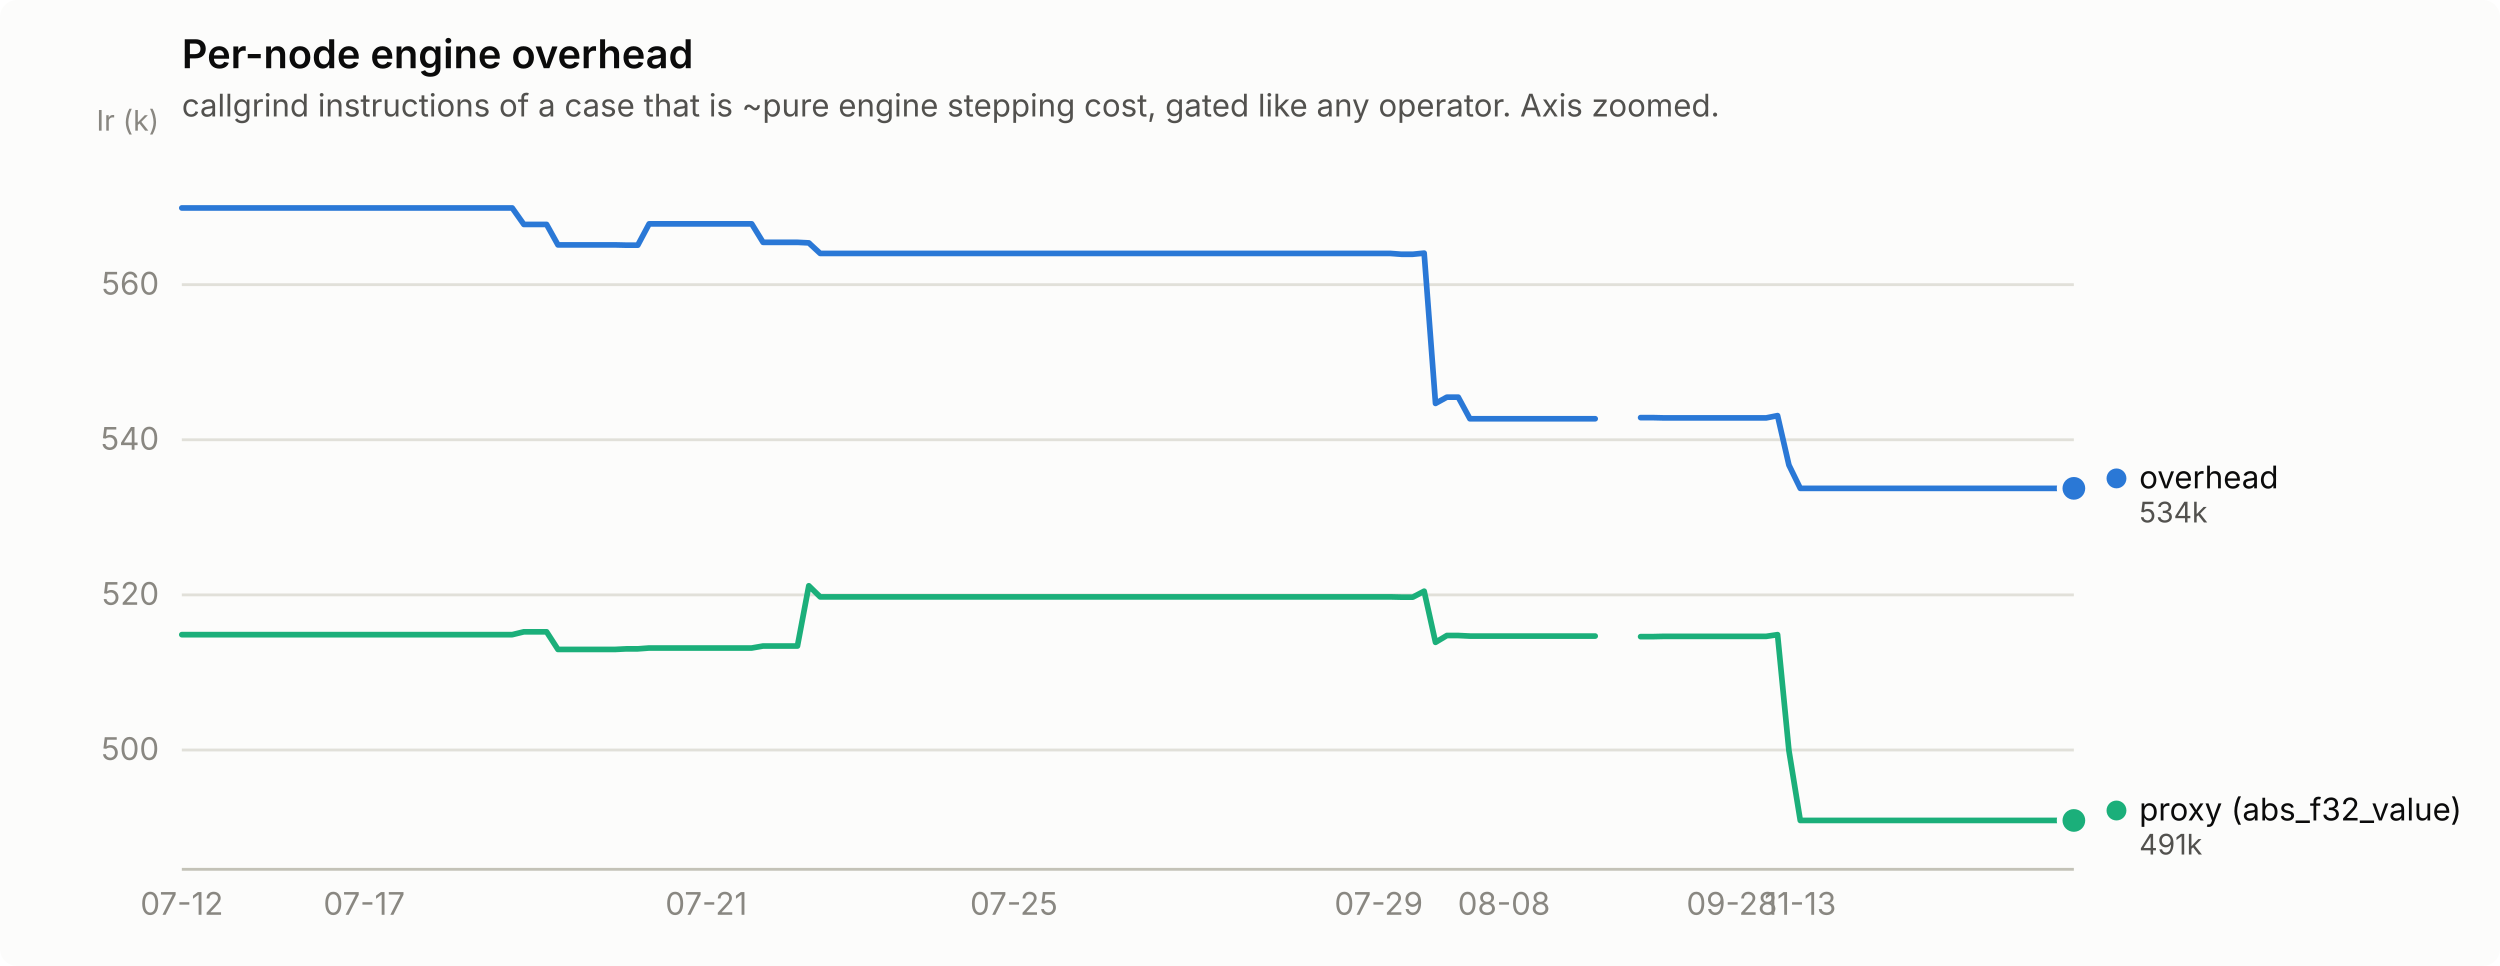
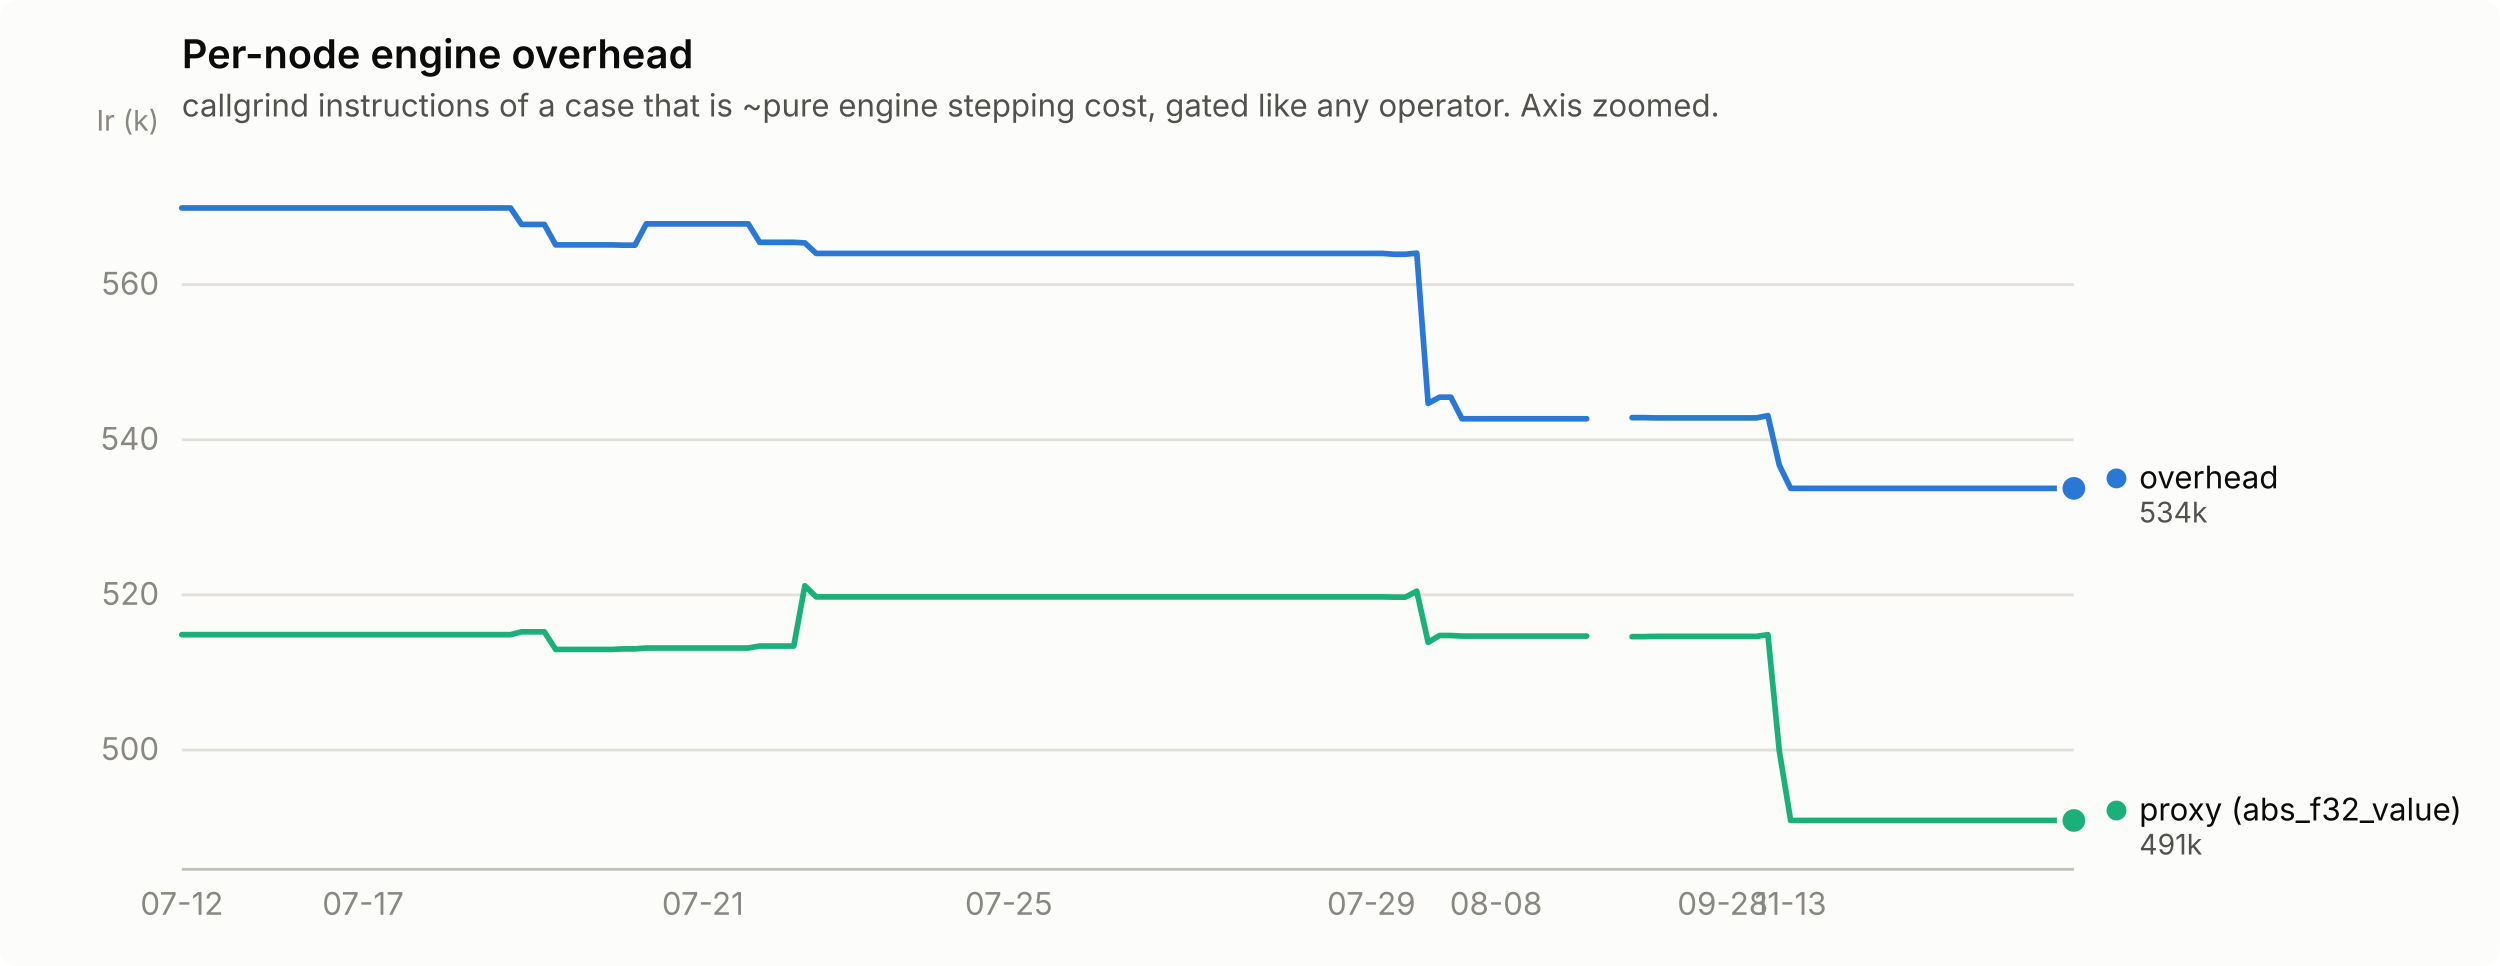
<svg xmlns="http://www.w3.org/2000/svg" width="880" height="340" viewBox="0 0 880 340" role="img" aria-label="Per-node engine overhead">
  <rect width="880" height="340" rx="6" fill="#fcfcfb" />
  <text x="64" y="24" font-family="system-ui, -apple-system, &quot;Segoe UI&quot;, sans-serif" font-size="14" font-weight="600" fill="#0b0b0b">Per-node engine overhead</text>
  <text x="64" y="41" font-family="system-ui, -apple-system, &quot;Segoe UI&quot;, sans-serif" font-size="11" fill="#52514e">callgrind instructions of a case that is ~pure engine stepping cost, gated like any operator. Axis zoomed.</text>
  <line x1="64" y1="264.0" x2="730" y2="264.0" stroke="#e1e0d9" stroke-width="1" />
  <text x="56" y="267.5" text-anchor="end" font-family="system-ui, -apple-system, &quot;Segoe UI&quot;, sans-serif" font-size="11" style="font-variant-numeric: tabular-nums" fill="#898781">500</text>
  <line x1="64" y1="209.4" x2="730" y2="209.4" stroke="#e1e0d9" stroke-width="1" />
  <text x="56" y="212.9" text-anchor="end" font-family="system-ui, -apple-system, &quot;Segoe UI&quot;, sans-serif" font-size="11" style="font-variant-numeric: tabular-nums" fill="#898781">520</text>
  <line x1="64" y1="154.8" x2="730" y2="154.8" stroke="#e1e0d9" stroke-width="1" />
  <text x="56" y="158.3" text-anchor="end" font-family="system-ui, -apple-system, &quot;Segoe UI&quot;, sans-serif" font-size="11" style="font-variant-numeric: tabular-nums" fill="#898781">540</text>
  <line x1="64" y1="100.2" x2="730" y2="100.2" stroke="#e1e0d9" stroke-width="1" />
  <text x="56" y="103.7" text-anchor="end" font-family="system-ui, -apple-system, &quot;Segoe UI&quot;, sans-serif" font-size="11" style="font-variant-numeric: tabular-nums" fill="#898781">560</text>
  <text x="56" y="46" text-anchor="end" font-family="system-ui, -apple-system, &quot;Segoe UI&quot;, sans-serif" font-size="10" fill="#898781">Ir (k)</text>
  <line x1="64" y1="306" x2="730" y2="306" stroke="#c3c2b7" stroke-width="1" />
  <text x="64.0" y="322" text-anchor="middle" font-family="system-ui, -apple-system, &quot;Segoe UI&quot;, sans-serif" font-size="11" style="font-variant-numeric: tabular-nums" fill="#898781">07-12</text>
-   <text x="128.2" y="322" text-anchor="middle" font-family="system-ui, -apple-system, &quot;Segoe UI&quot;, sans-serif" font-size="11" style="font-variant-numeric: tabular-nums" fill="#898781">07-17</text>
-   <text x="248.6" y="322" text-anchor="middle" font-family="system-ui, -apple-system, &quot;Segoe UI&quot;, sans-serif" font-size="11" style="font-variant-numeric: tabular-nums" fill="#898781">07-21</text>
-   <text x="356.9" y="322" text-anchor="middle" font-family="system-ui, -apple-system, &quot;Segoe UI&quot;, sans-serif" font-size="11" style="font-variant-numeric: tabular-nums" fill="#898781">07-25</text>
-   <text x="485.3" y="322" text-anchor="middle" font-family="system-ui, -apple-system, &quot;Segoe UI&quot;, sans-serif" font-size="11" style="font-variant-numeric: tabular-nums" fill="#898781">07-29</text>
-   <text x="529.4" y="322" text-anchor="middle" font-family="system-ui, -apple-system, &quot;Segoe UI&quot;, sans-serif" font-size="11" style="font-variant-numeric: tabular-nums" fill="#898781">08-08</text>
-   <text x="609.6" y="322" text-anchor="middle" font-family="system-ui, -apple-system, &quot;Segoe UI&quot;, sans-serif" font-size="11" style="font-variant-numeric: tabular-nums" fill="#898781">09-28</text>
-   <text x="633.7" y="322" text-anchor="middle" font-family="system-ui, -apple-system, &quot;Segoe UI&quot;, sans-serif" font-size="11" style="font-variant-numeric: tabular-nums" fill="#898781">11-13</text>
-   <path d="M64.0,73.2 L68.0,73.2 L72.0,73.2 L76.0,73.2 L80.0,73.2 L84.1,73.2 L88.1,73.2 L92.1,73.2 L96.1,73.2 L100.1,73.2 L104.1,73.2 L108.1,73.2 L112.1,73.2 L116.2,73.2 L120.2,73.2 L124.2,73.2 L128.2,73.2 L132.2,73.2 L136.2,73.2 L140.2,73.2 L144.2,73.2 L148.3,73.2 L152.3,73.2 L156.3,73.2 L160.3,73.2 L164.3,73.2 L168.3,73.2 L172.3,73.2 L176.3,73.2 L180.3,73.2 L184.4,79.0 L188.4,79.0 L192.4,79.0 L196.4,86.2 L200.4,86.2 L204.4,86.2 L208.4,86.2 L212.4,86.2 L216.5,86.2 L220.5,86.3 L224.5,86.3 L228.5,78.8 L232.5,78.8 L236.5,78.8 L240.5,78.8 L244.5,78.8 L248.6,78.8 L252.6,78.8 L256.6,78.8 L260.6,78.8 L264.6,78.8 L268.6,85.3 L272.6,85.3 L276.6,85.3 L280.7,85.3 L284.7,85.5 L288.7,89.2 L292.7,89.2 L296.7,89.2 L300.7,89.2 L304.7,89.2 L308.7,89.2 L312.7,89.2 L316.8,89.2 L320.8,89.2 L324.8,89.2 L328.8,89.2 L332.8,89.2 L336.8,89.2 L340.8,89.2 L344.8,89.2 L348.9,89.2 L352.9,89.2 L356.9,89.2 L360.9,89.2 L364.9,89.2 L368.9,89.2 L372.9,89.2 L376.9,89.2 L381.0,89.2 L385.0,89.2 L389.0,89.2 L393.0,89.2 L397.0,89.2 L401.0,89.2 L405.0,89.2 L409.0,89.2 L413.0,89.2 L417.1,89.2 L421.1,89.2 L425.1,89.2 L429.1,89.2 L433.1,89.2 L437.1,89.2 L441.1,89.2 L445.1,89.2 L449.2,89.2 L453.2,89.2 L457.2,89.2 L461.2,89.2 L465.2,89.2 L469.2,89.2 L473.2,89.2 L477.2,89.2 L481.3,89.2 L485.3,89.2 L489.3,89.2 L493.3,89.5 L497.3,89.5 L501.3,89.1 L505.3,142.0 L509.3,139.8 L513.3,139.8 L517.4,147.4 L521.4,147.4 L525.4,147.4 L529.4,147.4 L533.4,147.4 L537.4,147.4 L541.4,147.4 L545.4,147.4 L549.5,147.4 L553.5,147.4 L557.5,147.4 L561.5,147.4" fill="none" stroke="#2a78d6" stroke-width="2" stroke-linejoin="round" stroke-linecap="round" />
-   <path d="M577.5,147.0 L581.6,147.0 L585.6,147.1 L589.6,147.1 L593.6,147.1 L597.6,147.1 L601.6,147.1 L605.6,147.1 L609.6,147.1 L613.7,147.1 L617.7,147.1 L621.7,147.1 L625.7,146.3 L629.7,163.7 L633.7,171.9 L637.7,171.9 L641.7,171.9 L645.7,171.9 L649.8,171.9 L653.8,171.9 L657.8,171.9 L661.8,171.9 L665.8,171.9 L669.8,171.9 L673.8,171.9 L677.8,171.9 L681.9,171.9 L685.9,171.9 L689.9,171.9 L693.9,171.9 L697.9,171.9 L701.9,171.9 L705.9,171.9 L709.9,171.9 L714.0,171.9 L718.0,171.9 L722.0,171.9 L726.0,171.9 L730.0,171.9" fill="none" stroke="#2a78d6" stroke-width="2" stroke-linejoin="round" stroke-linecap="round" />
+   <text x="127.8" y="322" text-anchor="middle" font-family="system-ui, -apple-system, &quot;Segoe UI&quot;, sans-serif" font-size="11" style="font-variant-numeric: tabular-nums" fill="#898781">07-17</text>
+   <text x="247.4" y="322" text-anchor="middle" font-family="system-ui, -apple-system, &quot;Segoe UI&quot;, sans-serif" font-size="11" style="font-variant-numeric: tabular-nums" fill="#898781">07-21</text>
+   <text x="355.1" y="322" text-anchor="middle" font-family="system-ui, -apple-system, &quot;Segoe UI&quot;, sans-serif" font-size="11" style="font-variant-numeric: tabular-nums" fill="#898781">07-25</text>
+   <text x="482.7" y="322" text-anchor="middle" font-family="system-ui, -apple-system, &quot;Segoe UI&quot;, sans-serif" font-size="11" style="font-variant-numeric: tabular-nums" fill="#898781">07-29</text>
+   <text x="526.6" y="322" text-anchor="middle" font-family="system-ui, -apple-system, &quot;Segoe UI&quot;, sans-serif" font-size="11" style="font-variant-numeric: tabular-nums" fill="#898781">08-08</text>
+   <text x="606.4" y="322" text-anchor="middle" font-family="system-ui, -apple-system, &quot;Segoe UI&quot;, sans-serif" font-size="11" style="font-variant-numeric: tabular-nums" fill="#898781">09-28</text>
+   <text x="630.3" y="322" text-anchor="middle" font-family="system-ui, -apple-system, &quot;Segoe UI&quot;, sans-serif" font-size="11" style="font-variant-numeric: tabular-nums" fill="#898781">11-13</text>
+   <path d="M64.0,73.2 L68.0,73.2 L72.0,73.2 L76.0,73.2 L80.0,73.2 L83.9,73.2 L87.9,73.2 L91.9,73.2 L95.9,73.2 L99.9,73.2 L103.9,73.2 L107.9,73.2 L111.9,73.2 L115.8,73.2 L119.8,73.2 L123.8,73.2 L127.8,73.2 L131.8,73.2 L135.8,73.2 L139.8,73.2 L143.8,73.2 L147.7,73.2 L151.7,73.2 L155.7,73.2 L159.7,73.2 L163.7,73.2 L167.7,73.2 L171.7,73.2 L175.7,73.2 L179.7,73.2 L183.6,79.0 L187.6,79.0 L191.6,79.0 L195.6,86.2 L199.6,86.2 L203.6,86.2 L207.6,86.2 L211.6,86.2 L215.5,86.2 L219.5,86.3 L223.5,86.3 L227.5,78.8 L231.5,78.8 L235.5,78.8 L239.5,78.8 L243.5,78.8 L247.4,78.8 L251.4,78.8 L255.4,78.8 L259.4,78.8 L263.4,78.8 L267.4,85.3 L271.4,85.3 L275.4,85.3 L279.4,85.3 L283.3,85.5 L287.3,89.2 L291.3,89.2 L295.3,89.2 L299.3,89.2 L303.3,89.2 L307.3,89.2 L311.3,89.2 L315.2,89.2 L319.2,89.2 L323.2,89.2 L327.2,89.2 L331.2,89.2 L335.2,89.2 L339.2,89.2 L343.2,89.2 L347.1,89.2 L351.1,89.2 L355.1,89.2 L359.1,89.2 L363.1,89.2 L367.1,89.2 L371.1,89.2 L375.1,89.2 L379.1,89.2 L383.0,89.2 L387.0,89.2 L391.0,89.2 L395.0,89.2 L399.0,89.2 L403.0,89.2 L407.0,89.2 L411.0,89.2 L414.9,89.2 L418.9,89.2 L422.9,89.2 L426.9,89.2 L430.9,89.2 L434.9,89.2 L438.9,89.2 L442.9,89.2 L446.9,89.2 L450.8,89.2 L454.8,89.2 L458.8,89.2 L462.8,89.2 L466.8,89.2 L470.8,89.2 L474.8,89.2 L478.8,89.2 L482.7,89.2 L486.7,89.2 L490.7,89.5 L494.7,89.5 L498.7,89.1 L502.7,142.0 L506.7,139.8 L510.7,139.8 L514.6,147.4 L518.6,147.4 L522.6,147.4 L526.6,147.4 L530.6,147.4 L534.6,147.4 L538.6,147.4 L542.6,147.4 L546.6,147.4 L550.5,147.4 L554.5,147.4 L558.5,147.4" fill="none" stroke="#2a78d6" stroke-width="2" stroke-linejoin="round" stroke-linecap="round" />
+   <path d="M574.5,147.0 L578.5,147.0 L582.4,147.1 L586.4,147.1 L590.4,147.1 L594.4,147.1 L598.4,147.1 L602.4,147.1 L606.4,147.1 L610.4,147.1 L614.3,147.1 L618.3,147.1 L622.3,146.3 L626.3,163.7 L630.3,171.9 L634.3,171.9 L638.3,171.9 L642.3,171.9 L646.3,171.9 L650.2,171.9 L654.2,171.9 L658.2,171.9 L662.2,171.9 L666.2,171.9 L670.2,171.9 L674.2,171.9 L678.2,171.9 L682.1,171.9 L686.1,171.9 L690.1,171.9 L694.1,171.9 L698.1,171.9 L702.1,171.9 L706.1,171.9 L710.1,171.9 L714.0,171.9 L718.0,171.9 L722.0,171.9 L726.0,171.9 L730.0,171.9" fill="none" stroke="#2a78d6" stroke-width="2" stroke-linejoin="round" stroke-linecap="round" />
  <circle cx="730.0" cy="171.9" r="6" fill="#fcfcfb" />
  <circle cx="730.0" cy="171.9" r="4" fill="#2a78d6" />
-   <path d="M64.0,223.4 L68.0,223.4 L72.0,223.4 L76.0,223.4 L80.0,223.4 L84.1,223.4 L88.1,223.4 L92.1,223.4 L96.1,223.4 L100.1,223.4 L104.1,223.4 L108.1,223.4 L112.1,223.4 L116.2,223.4 L120.2,223.4 L124.2,223.4 L128.2,223.4 L132.2,223.4 L136.2,223.4 L140.2,223.4 L144.2,223.4 L148.3,223.4 L152.3,223.4 L156.3,223.4 L160.3,223.4 L164.3,223.4 L168.3,223.4 L172.3,223.4 L176.3,223.4 L180.3,223.4 L184.4,222.4 L188.4,222.4 L192.4,222.4 L196.4,228.6 L200.4,228.6 L204.4,228.6 L208.4,228.6 L212.4,228.6 L216.5,228.6 L220.5,228.4 L224.5,228.4 L228.5,228.1 L232.5,228.1 L236.5,228.1 L240.5,228.1 L244.5,228.1 L248.6,228.1 L252.6,228.1 L256.6,228.1 L260.6,228.1 L264.6,228.1 L268.6,227.4 L272.6,227.4 L276.6,227.4 L280.7,227.4 L284.7,206.2 L288.7,210.1 L292.7,210.1 L296.7,210.1 L300.7,210.1 L304.7,210.1 L308.7,210.1 L312.7,210.1 L316.8,210.1 L320.8,210.1 L324.8,210.1 L328.8,210.1 L332.8,210.1 L336.8,210.1 L340.8,210.1 L344.8,210.1 L348.9,210.1 L352.9,210.1 L356.9,210.1 L360.9,210.1 L364.9,210.1 L368.9,210.1 L372.9,210.1 L376.9,210.1 L381.0,210.1 L385.0,210.1 L389.0,210.1 L393.0,210.1 L397.0,210.1 L401.0,210.1 L405.0,210.1 L409.0,210.1 L413.0,210.1 L417.1,210.1 L421.1,210.1 L425.1,210.1 L429.1,210.1 L433.1,210.1 L437.1,210.1 L441.1,210.1 L445.1,210.1 L449.2,210.1 L453.2,210.1 L457.2,210.1 L461.2,210.1 L465.2,210.1 L469.2,210.1 L473.2,210.1 L477.2,210.1 L481.3,210.1 L485.3,210.1 L489.3,210.1 L493.3,210.2 L497.3,210.2 L501.3,208.1 L505.3,226.1 L509.3,223.7 L513.3,223.7 L517.4,223.9 L521.4,223.9 L525.4,223.9 L529.4,223.9 L533.4,223.9 L537.4,223.9 L541.4,223.9 L545.4,223.9 L549.5,223.9 L553.5,223.9 L557.5,223.9 L561.5,223.9" fill="none" stroke="#1baf7a" stroke-width="2" stroke-linejoin="round" stroke-linecap="round" />
-   <path d="M577.5,224.1 L581.6,224.1 L585.6,224.0 L589.6,224.0 L593.6,224.0 L597.6,224.0 L601.6,224.0 L605.6,224.0 L609.6,224.0 L613.7,224.0 L617.7,224.0 L621.7,224.0 L625.7,223.4 L629.7,264.2 L633.7,288.8 L637.7,288.8 L641.7,288.8 L645.7,288.8 L649.8,288.8 L653.8,288.8 L657.8,288.8 L661.8,288.8 L665.8,288.8 L669.8,288.8 L673.8,288.8 L677.8,288.8 L681.9,288.8 L685.9,288.8 L689.9,288.8 L693.9,288.8 L697.9,288.8 L701.9,288.8 L705.9,288.8 L709.9,288.8 L714.0,288.8 L718.0,288.8 L722.0,288.8 L726.0,288.8 L730.0,288.8" fill="none" stroke="#1baf7a" stroke-width="2" stroke-linejoin="round" stroke-linecap="round" />
+   <path d="M64.0,223.4 L68.0,223.4 L72.0,223.4 L76.0,223.4 L80.0,223.4 L83.9,223.4 L87.9,223.4 L91.9,223.4 L95.9,223.4 L99.9,223.4 L103.9,223.4 L107.9,223.4 L111.9,223.4 L115.8,223.4 L119.8,223.4 L123.8,223.4 L127.8,223.4 L131.8,223.4 L135.8,223.4 L139.8,223.4 L143.8,223.4 L147.7,223.4 L151.7,223.4 L155.7,223.4 L159.7,223.4 L163.7,223.4 L167.7,223.4 L171.7,223.4 L175.7,223.4 L179.7,223.4 L183.6,222.4 L187.6,222.4 L191.6,222.4 L195.6,228.6 L199.6,228.6 L203.6,228.6 L207.6,228.6 L211.6,228.6 L215.5,228.6 L219.5,228.4 L223.5,228.4 L227.5,228.1 L231.5,228.1 L235.5,228.1 L239.5,228.1 L243.5,228.1 L247.4,228.1 L251.4,228.1 L255.4,228.1 L259.4,228.1 L263.4,228.1 L267.4,227.4 L271.4,227.4 L275.4,227.4 L279.4,227.4 L283.3,206.2 L287.3,210.1 L291.3,210.1 L295.3,210.1 L299.3,210.1 L303.3,210.1 L307.3,210.1 L311.3,210.1 L315.2,210.1 L319.2,210.1 L323.2,210.1 L327.2,210.1 L331.2,210.1 L335.2,210.1 L339.2,210.1 L343.2,210.1 L347.1,210.1 L351.1,210.1 L355.1,210.1 L359.1,210.1 L363.1,210.1 L367.1,210.1 L371.1,210.1 L375.1,210.1 L379.1,210.1 L383.0,210.1 L387.0,210.1 L391.0,210.1 L395.0,210.1 L399.0,210.1 L403.0,210.1 L407.0,210.1 L411.0,210.1 L414.9,210.1 L418.9,210.1 L422.9,210.1 L426.9,210.1 L430.9,210.1 L434.9,210.1 L438.9,210.1 L442.9,210.1 L446.9,210.1 L450.8,210.1 L454.8,210.1 L458.8,210.1 L462.8,210.1 L466.8,210.1 L470.8,210.1 L474.8,210.1 L478.8,210.1 L482.7,210.1 L486.7,210.1 L490.7,210.2 L494.7,210.2 L498.7,208.1 L502.7,226.1 L506.7,223.7 L510.7,223.7 L514.6,223.9 L518.6,223.9 L522.6,223.9 L526.6,223.9 L530.6,223.9 L534.6,223.9 L538.6,223.9 L542.6,223.9 L546.6,223.9 L550.5,223.9 L554.5,223.9 L558.5,223.9" fill="none" stroke="#1baf7a" stroke-width="2" stroke-linejoin="round" stroke-linecap="round" />
+   <path d="M574.5,224.1 L578.5,224.1 L582.4,224.0 L586.4,224.0 L590.4,224.0 L594.4,224.0 L598.4,224.0 L602.4,224.0 L606.4,224.0 L610.4,224.0 L614.3,224.0 L618.3,224.0 L622.3,223.4 L626.3,264.2 L630.3,288.8 L634.3,288.8 L638.3,288.8 L642.3,288.8 L646.3,288.8 L650.2,288.8 L654.2,288.8 L658.2,288.8 L662.2,288.8 L666.2,288.8 L670.2,288.8 L674.2,288.8 L678.2,288.8 L682.1,288.8 L686.1,288.8 L690.1,288.8 L694.1,288.8 L698.1,288.8 L702.1,288.8 L706.1,288.8 L710.1,288.8 L714.0,288.8 L718.0,288.8 L722.0,288.8 L726.0,288.8 L730.0,288.8" fill="none" stroke="#1baf7a" stroke-width="2" stroke-linejoin="round" stroke-linecap="round" />
  <circle cx="730.0" cy="288.8" r="6" fill="#fcfcfb" />
  <circle cx="730.0" cy="288.8" r="4" fill="#1baf7a" />
  <circle cx="745.0" cy="168.4" r="3.5" fill="#2a78d6" />
  <text x="753.0" y="171.9" font-family="system-ui, -apple-system, &quot;Segoe UI&quot;, sans-serif" font-size="11" fill="#0b0b0b">overhead</text>
  <text x="753.0" y="183.9" font-family="system-ui, -apple-system, &quot;Segoe UI&quot;, sans-serif" font-size="10" style="font-variant-numeric: tabular-nums" fill="#52514e">534k</text>
  <circle cx="745.0" cy="285.3" r="3.5" fill="#1baf7a" />
  <text x="753.0" y="288.8" font-family="system-ui, -apple-system, &quot;Segoe UI&quot;, sans-serif" font-size="11" fill="#0b0b0b">proxy (abs_f32_value)</text>
  <text x="753.0" y="300.8" font-family="system-ui, -apple-system, &quot;Segoe UI&quot;, sans-serif" font-size="10" style="font-variant-numeric: tabular-nums" fill="#52514e">491k</text>
</svg>
